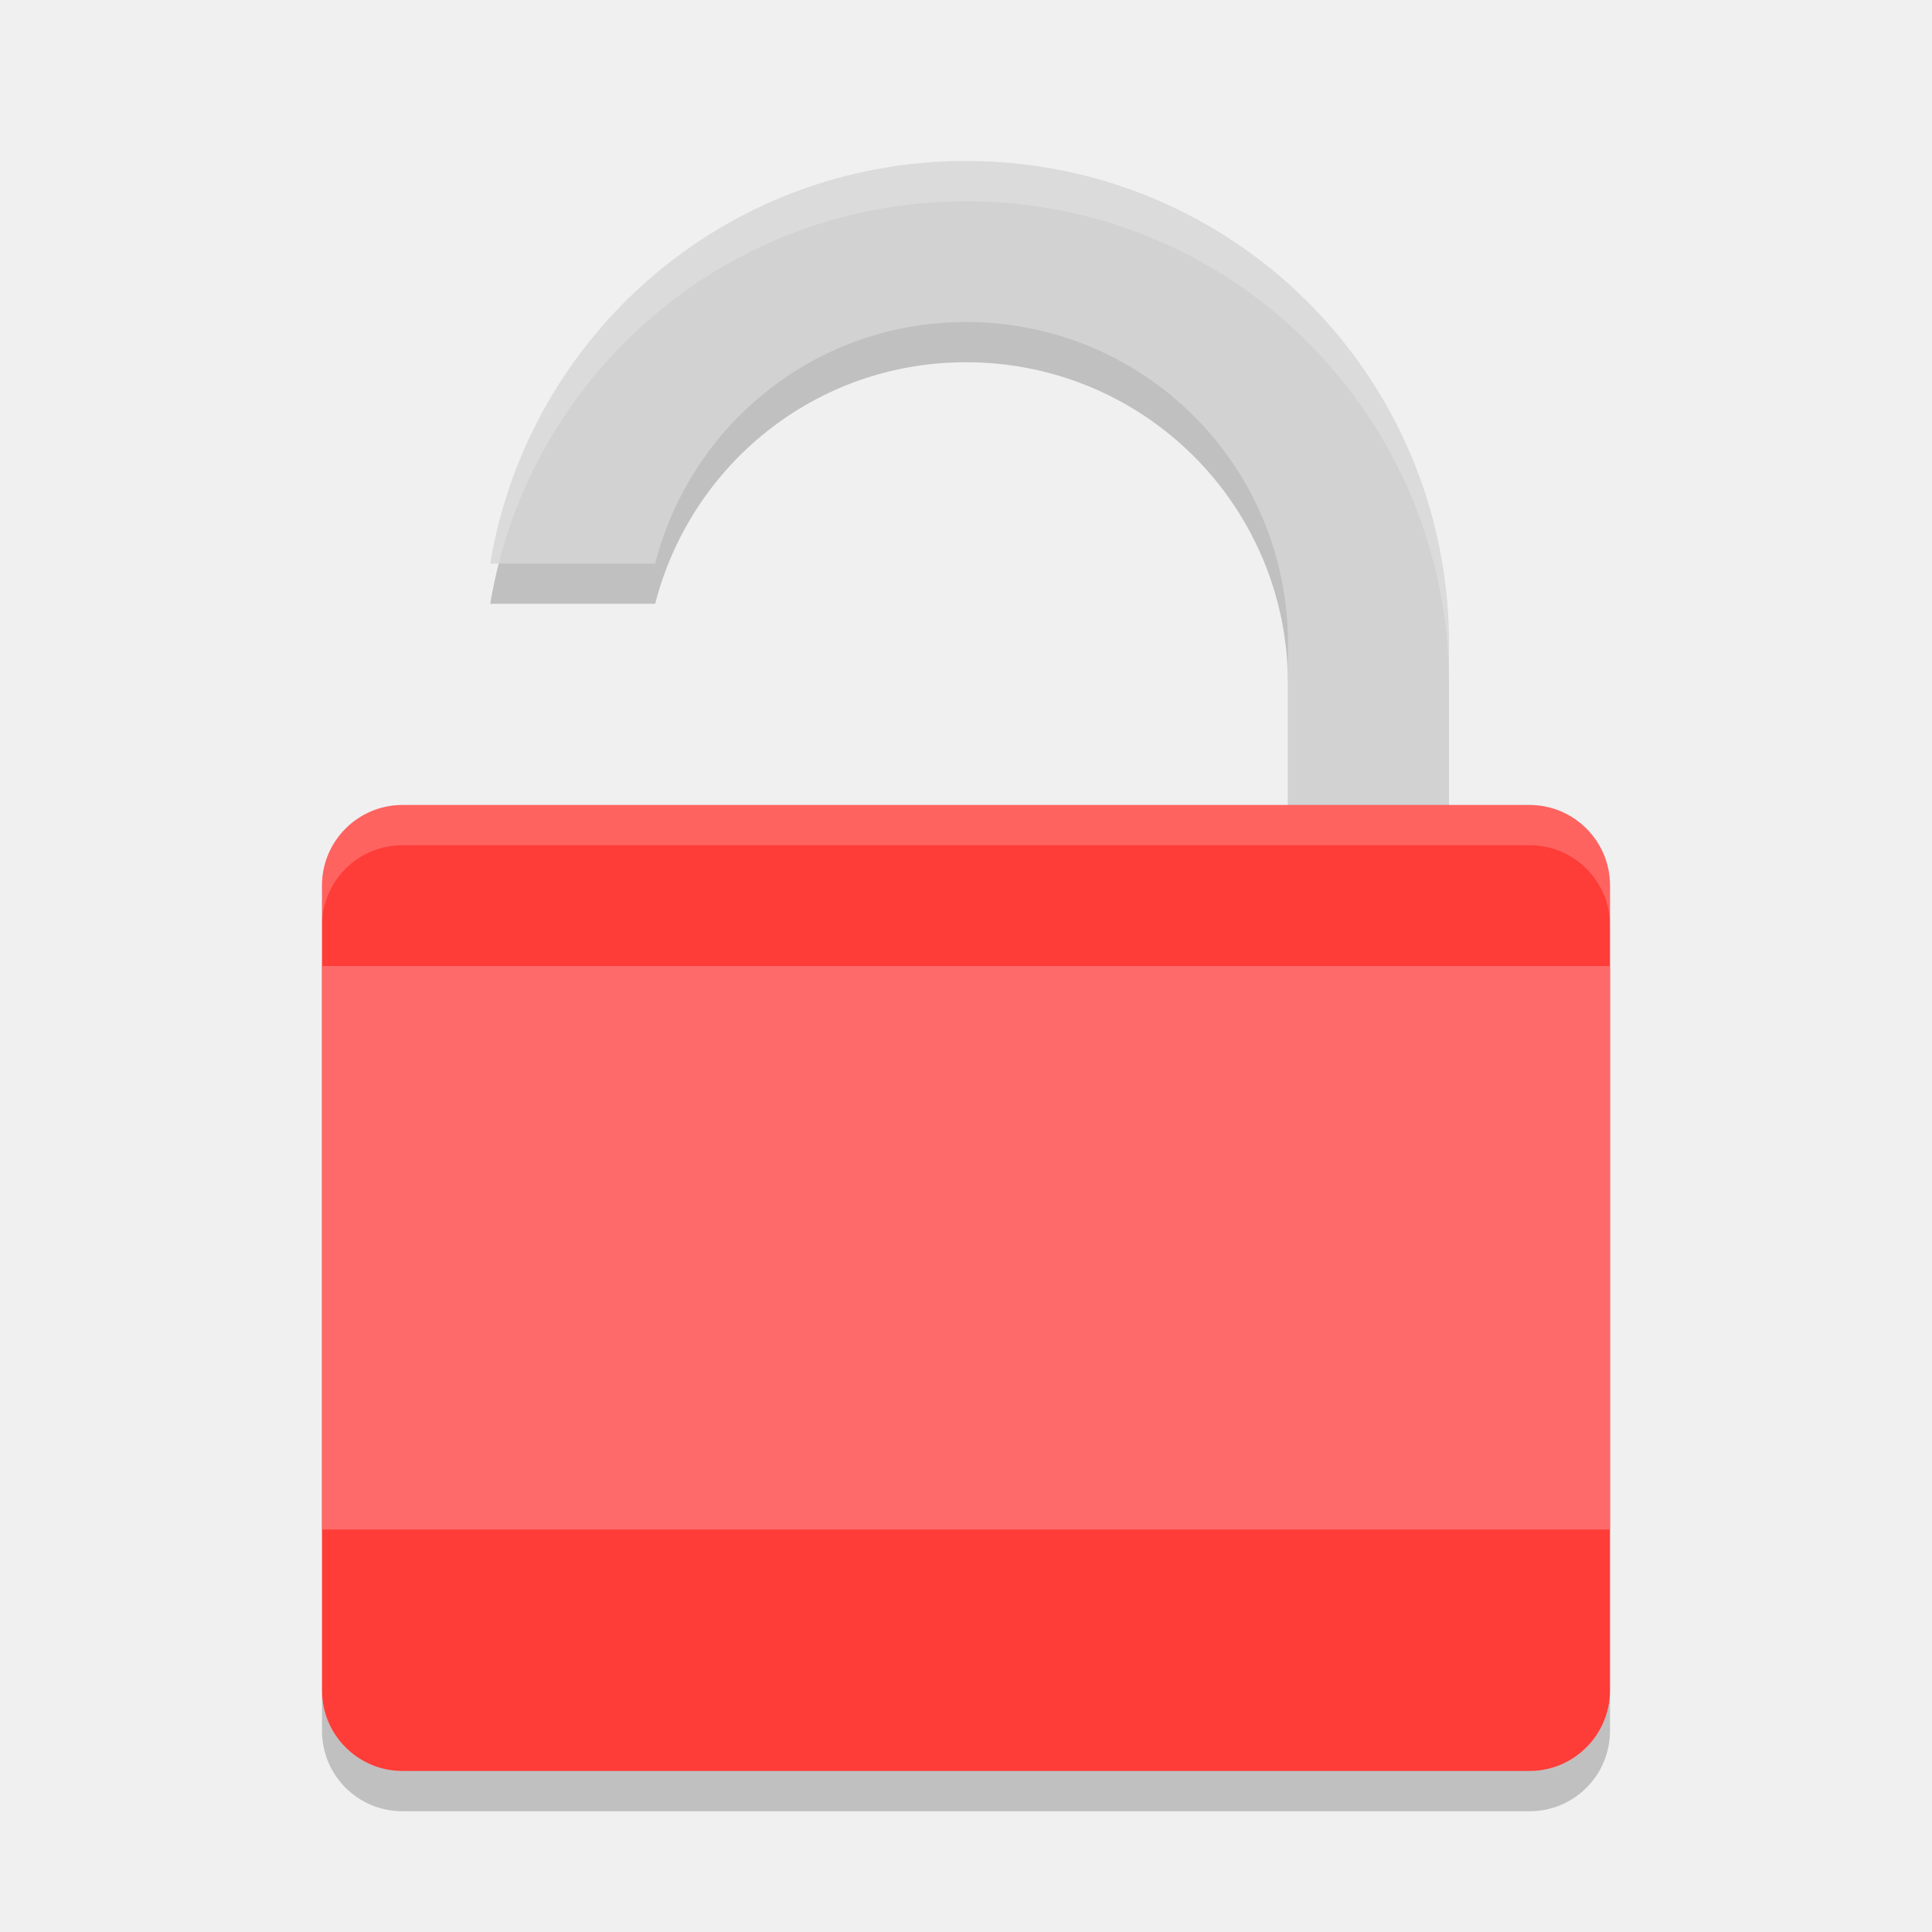
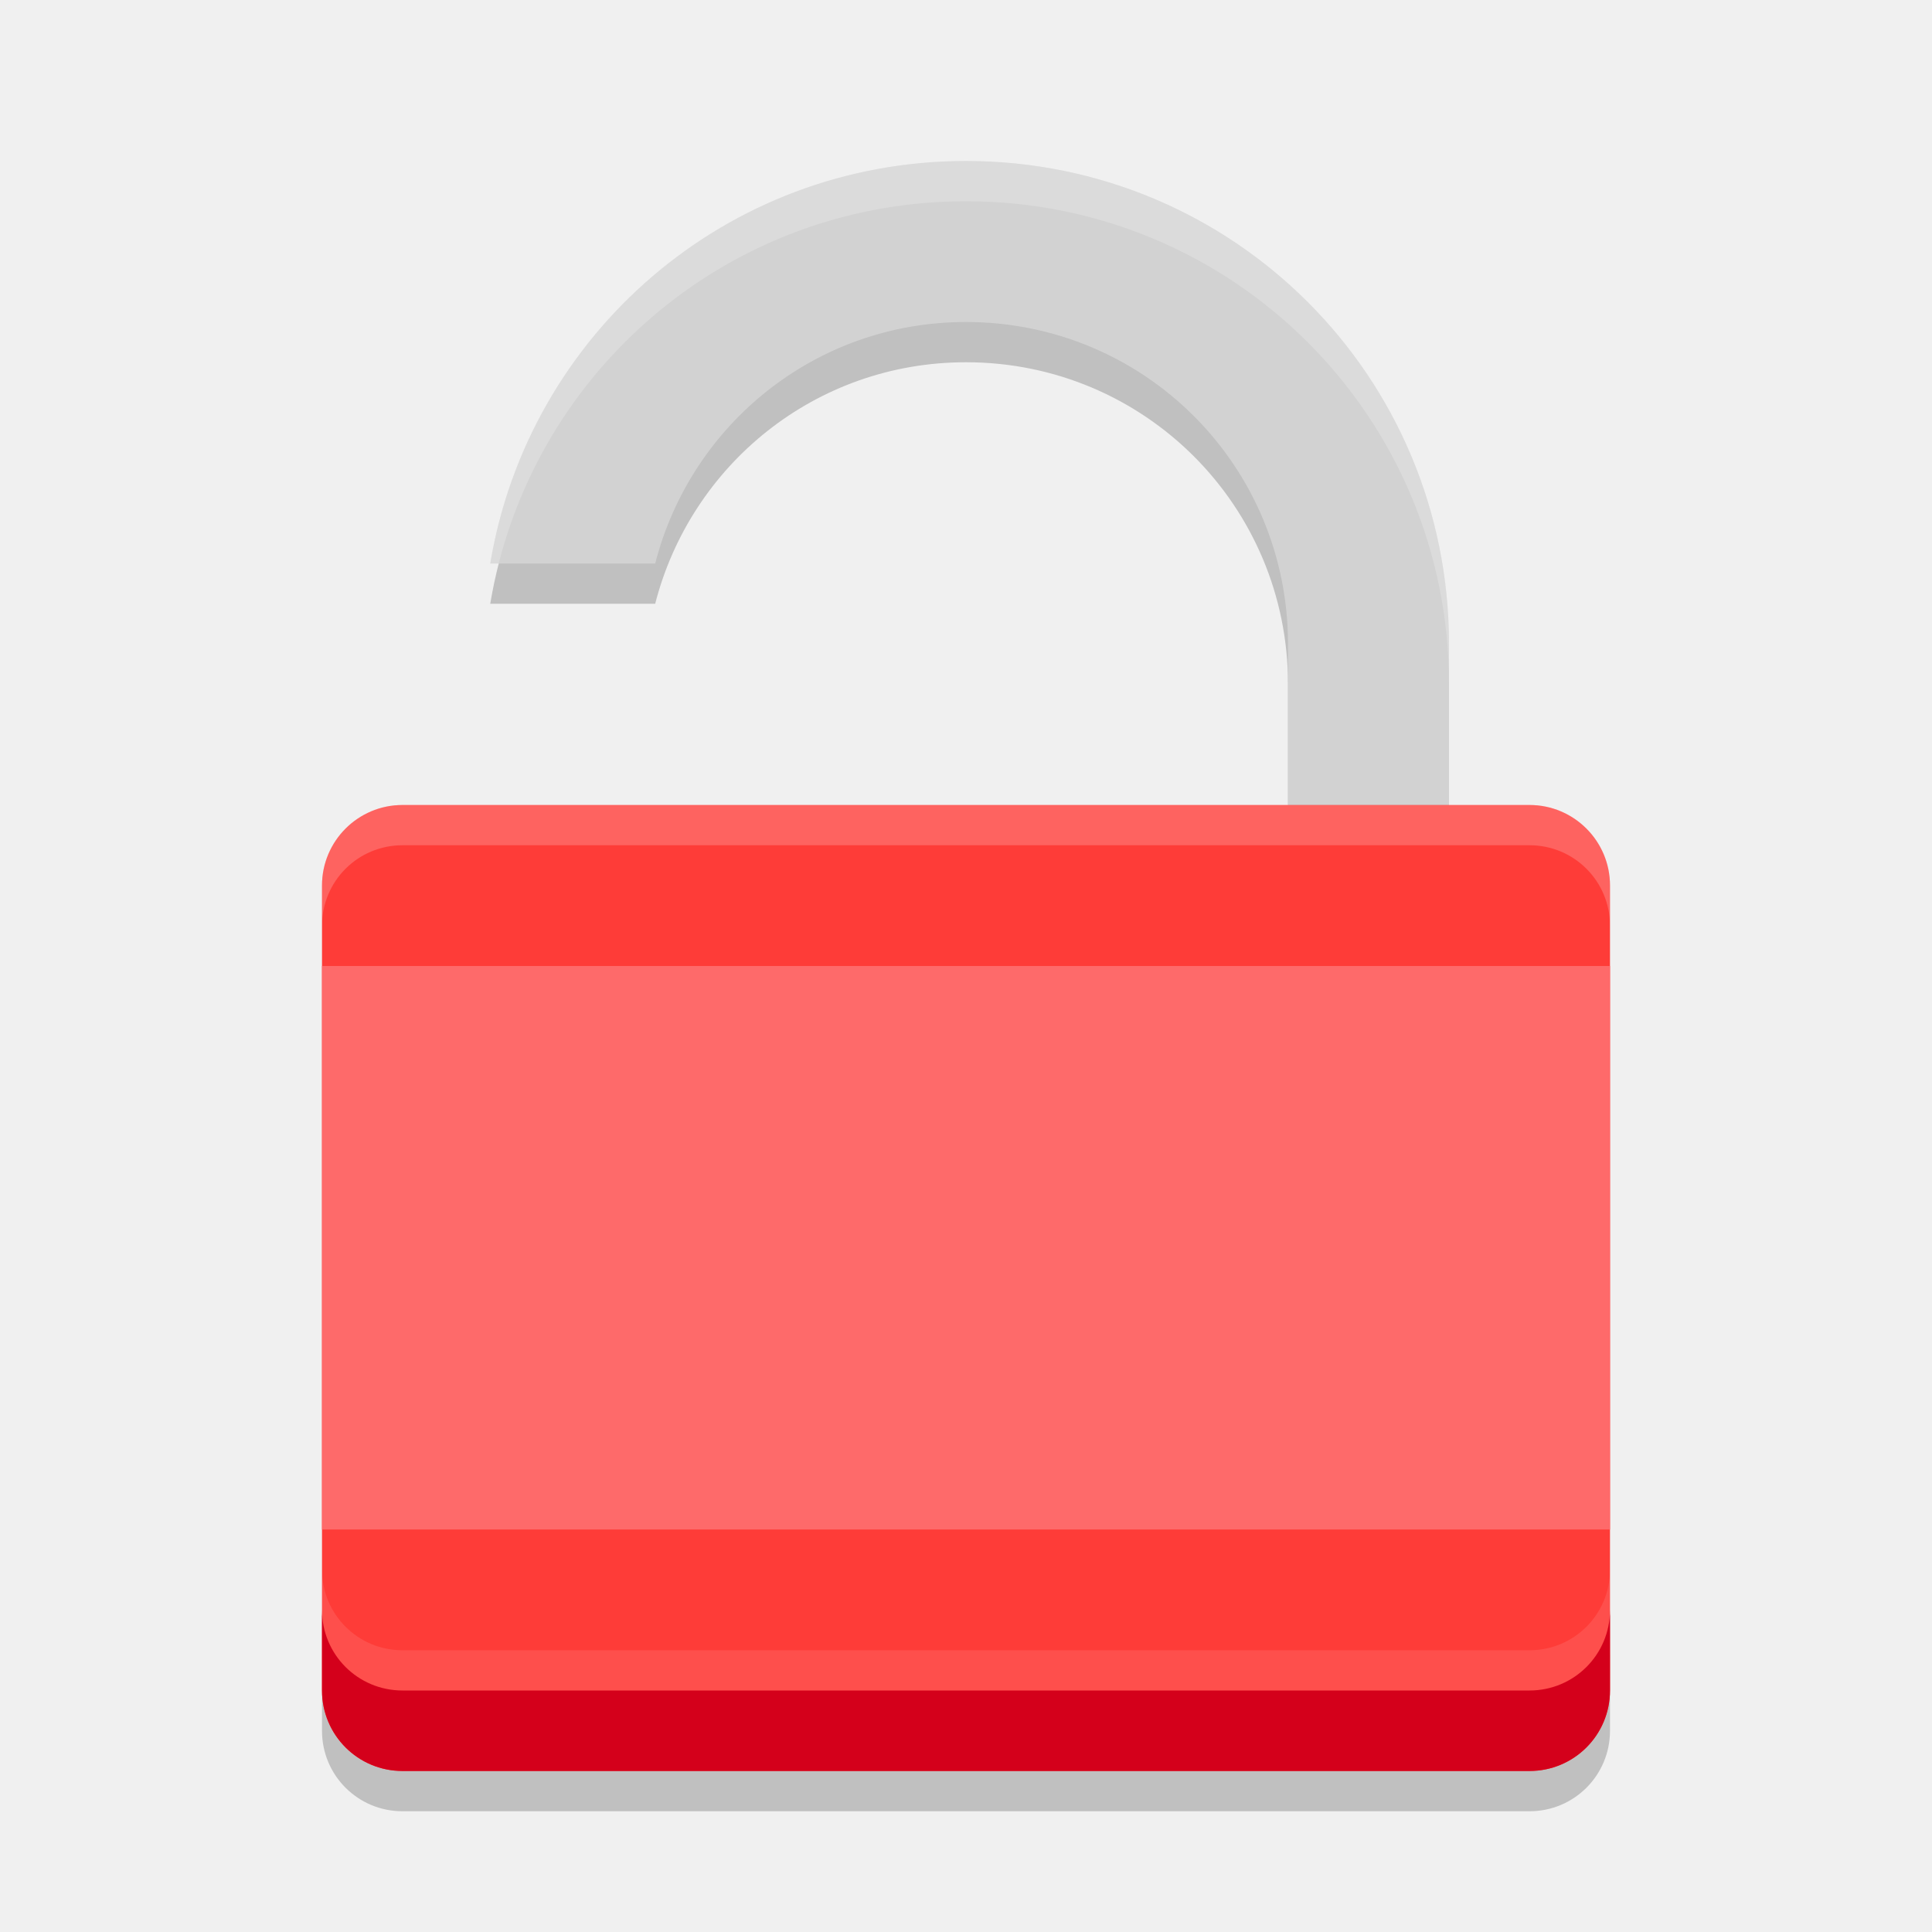
<svg xmlns="http://www.w3.org/2000/svg" width="24" height="24" version="1">
-   <path style="opacity:0.2" d="m 12,2.5 c -2.982,0 -5.436,2.156 -5.91,5 H 8.139 C 8.582,5.774 10.131,4.5 12,4.5 c 2.216,0 4,1.784 4,4 v 2 h 2 v -2 c 0,-3.324 -2.676,-6 -6,-6 z" />
-   <path style="fill:#d2d2d2" d="M 12 2 C 9.018 2 6.564 4.156 6.09 7 L 8.139 7 C 8.582 5.274 10.131 4 12 4 C 14.216 4 16 5.784 16 8 L 16 10 L 18 10 L 18 8 C 18 4.676 15.324 2 12 2 z" />
+   <path style="opacity:0.2" d="M 12,2.5 C 9.018,2.5 6.564,4.656 6.09,7.5 H 8.139 C 8.582,5.774 10.131,4.5 12,4.5 14.216,4.5 16,6.284 16,8.5 V 10.5 H 18 V 8.5 C 18,5.176 15.324,2.5 12,2.5 Z" />
+   <path style="fill:#d2d2d2" d="M 12,2 C 9.018,2 6.564,4.156 6.09,7 H 8.139 C 8.582,5.274 10.131,4 12,4 14.216,4 16,5.784 16,8 V 10 H 18 V 8 C 18,4.676 15.324,2 12,2 Z" />
  <rect style="fill:#fe3c38" width="12" height="16" x="-22" y="-20" rx="1" ry="1" transform="matrix(0,-1,-1,0,0,0)" />
-   <path style="opacity:0.2;fill:#ffffff" d="M 12 2 C 9.018 2 6.564 4.156 6.09 7 L 6.195 7 C 6.859 4.408 9.195 2.5 12 2.5 C 15.324 2.5 18 5.176 18 8.5 L 18 8 C 18 4.676 15.324 2 12 2 z" />
-   <path style="opacity:0.2;fill:#ffffff" d="m 5,10 c -0.554,0 -1,0.446 -1,1 v 0.5 c 0,-0.554 0.446,-1 1,-1 h 14 c 0.554,0 1,0.446 1,1 V 11 c 0,-0.554 -0.446,-1 -1,-1 z" />
+   <path style="opacity:0.2;fill:#ffffff" d="M 12,2 C 9.018,2 6.564,4.156 6.09,7 H 6.195 C 6.859,4.408 9.195,2.5 12,2.5 15.324,2.5 18,5.176 18,8.5 V 8 C 18,4.676 15.324,2 12,2 Z" />
+   <path style="opacity:0.2;fill:#ffffff" d="M 5,10 C 4.446,10 4,10.446 4,11 V 11.5 C 4,10.946 4.446,10.5 5,10.5 H 19 C 19.554,10.5 20,10.946 20,11.5 V 11 C 20,10.446 19.554,10 19,10 Z" />
  <rect style="fill:#fe6a6a" width="16" height="7" x="4" y="12" rx="0" ry="0" />
-   <path style="opacity:0.2" d="m 4,21 v 0.5 c 0,0.554 0.446,1 1,1 h 14 c 0.554,0 1,-0.446 1,-1 V 21 c 0,0.554 -0.446,1 -1,1 H 5 C 4.446,22 4,21.554 4,21 Z" />
+   <path style="opacity:0.2" d="M 4,21 V 21.5 C 4,22.054 4.446,22.5 5,22.5 H 19 C 19.554,22.5 20,22.054 20,21.5 V 21 C 20,21.554 19.554,22 19,22 H 5 C 4.446,22 4,21.554 4,21 Z" />
+   <path style="opacity:0.1;fill:#ffffff" d="M 4,19.5 V 20.5 C 4,21.054 4.446,21.5 5,21.5 H 19 C 19.554,21.5 20,21.054 20,20.5 V 19.5 C 20,20.054 19.554,20.5 19,20.5 H 5 C 4.446,20.5 4,20.054 4,19.5 Z" />
+   <path style="fill:#d4001b" d="M 4,20 V 21 C 4,21.554 4.446,22 5,22 H 19 C 19.554,22 20,21.554 20,21 V 20 C 20,20.554 19.554,21 19,21 H 5 C 4.446,21 4,20.554 4,20 Z" />
</svg>
